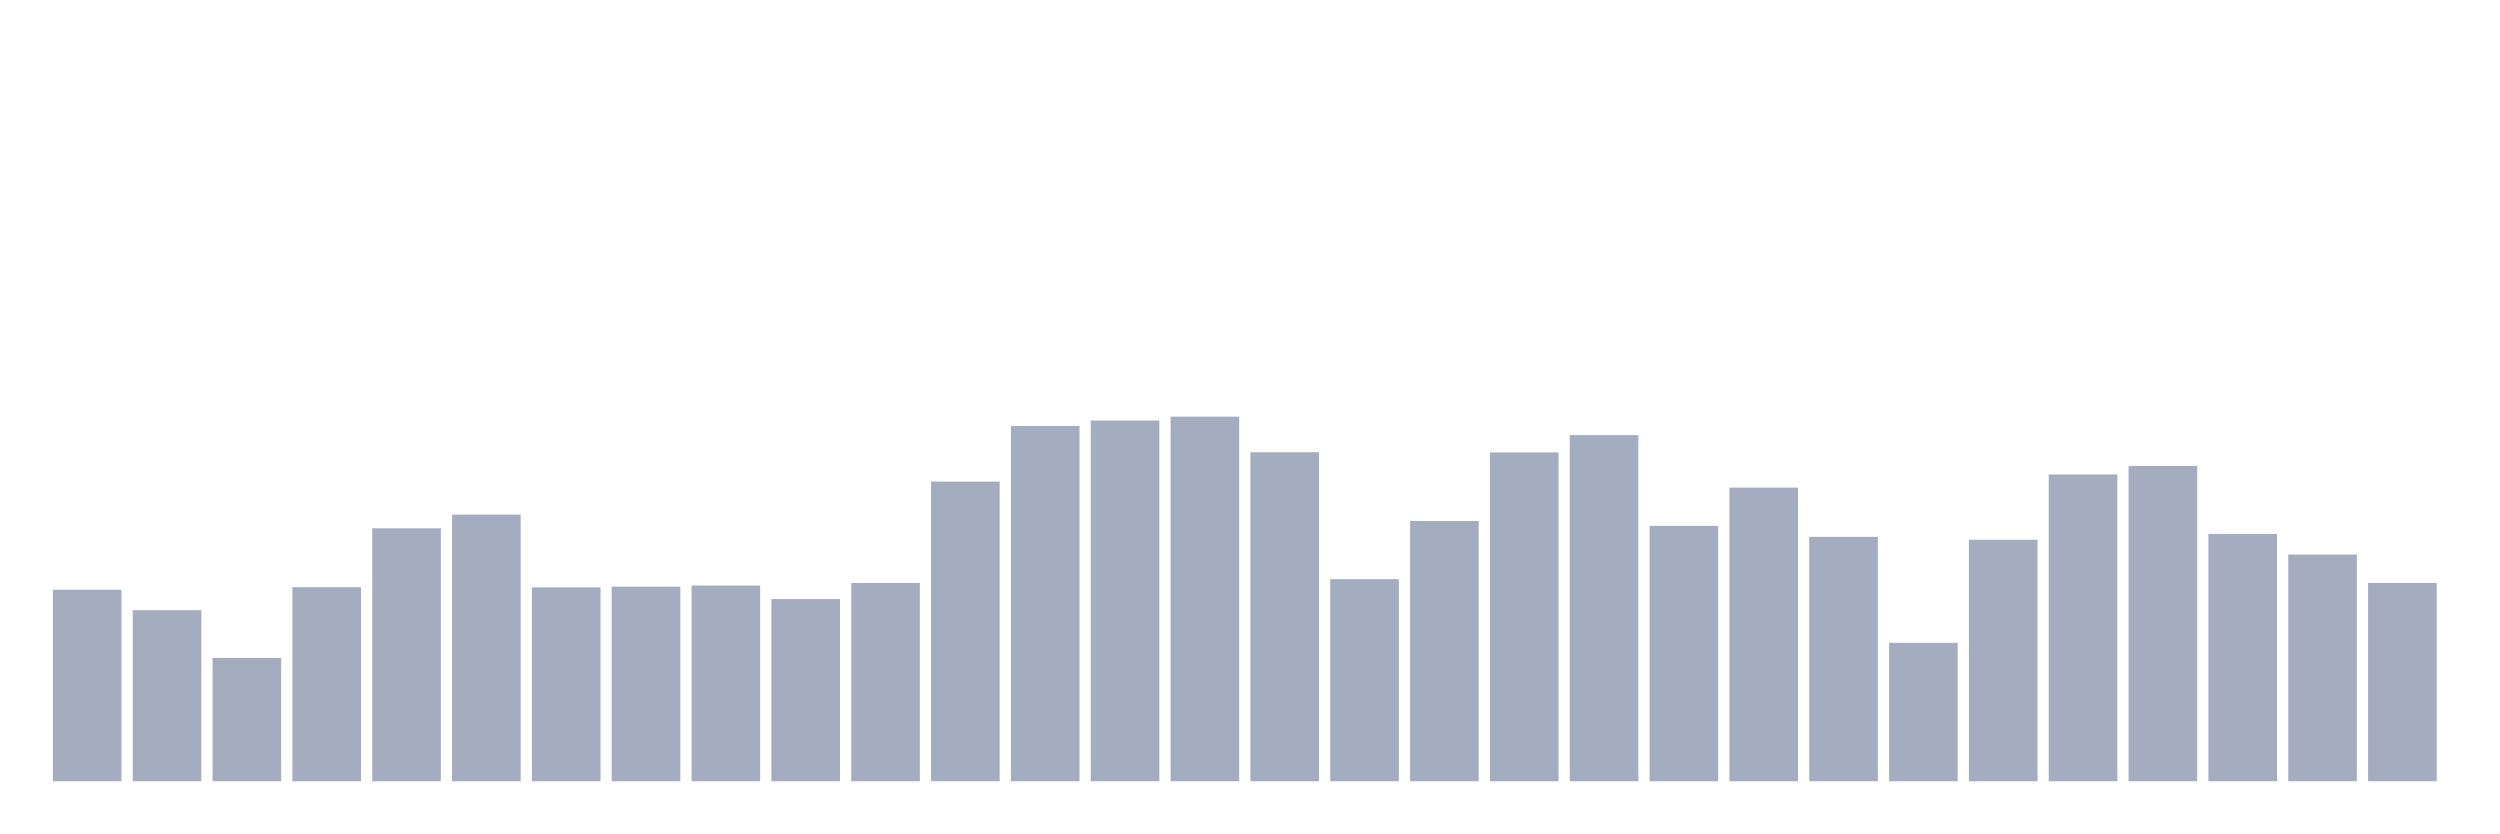
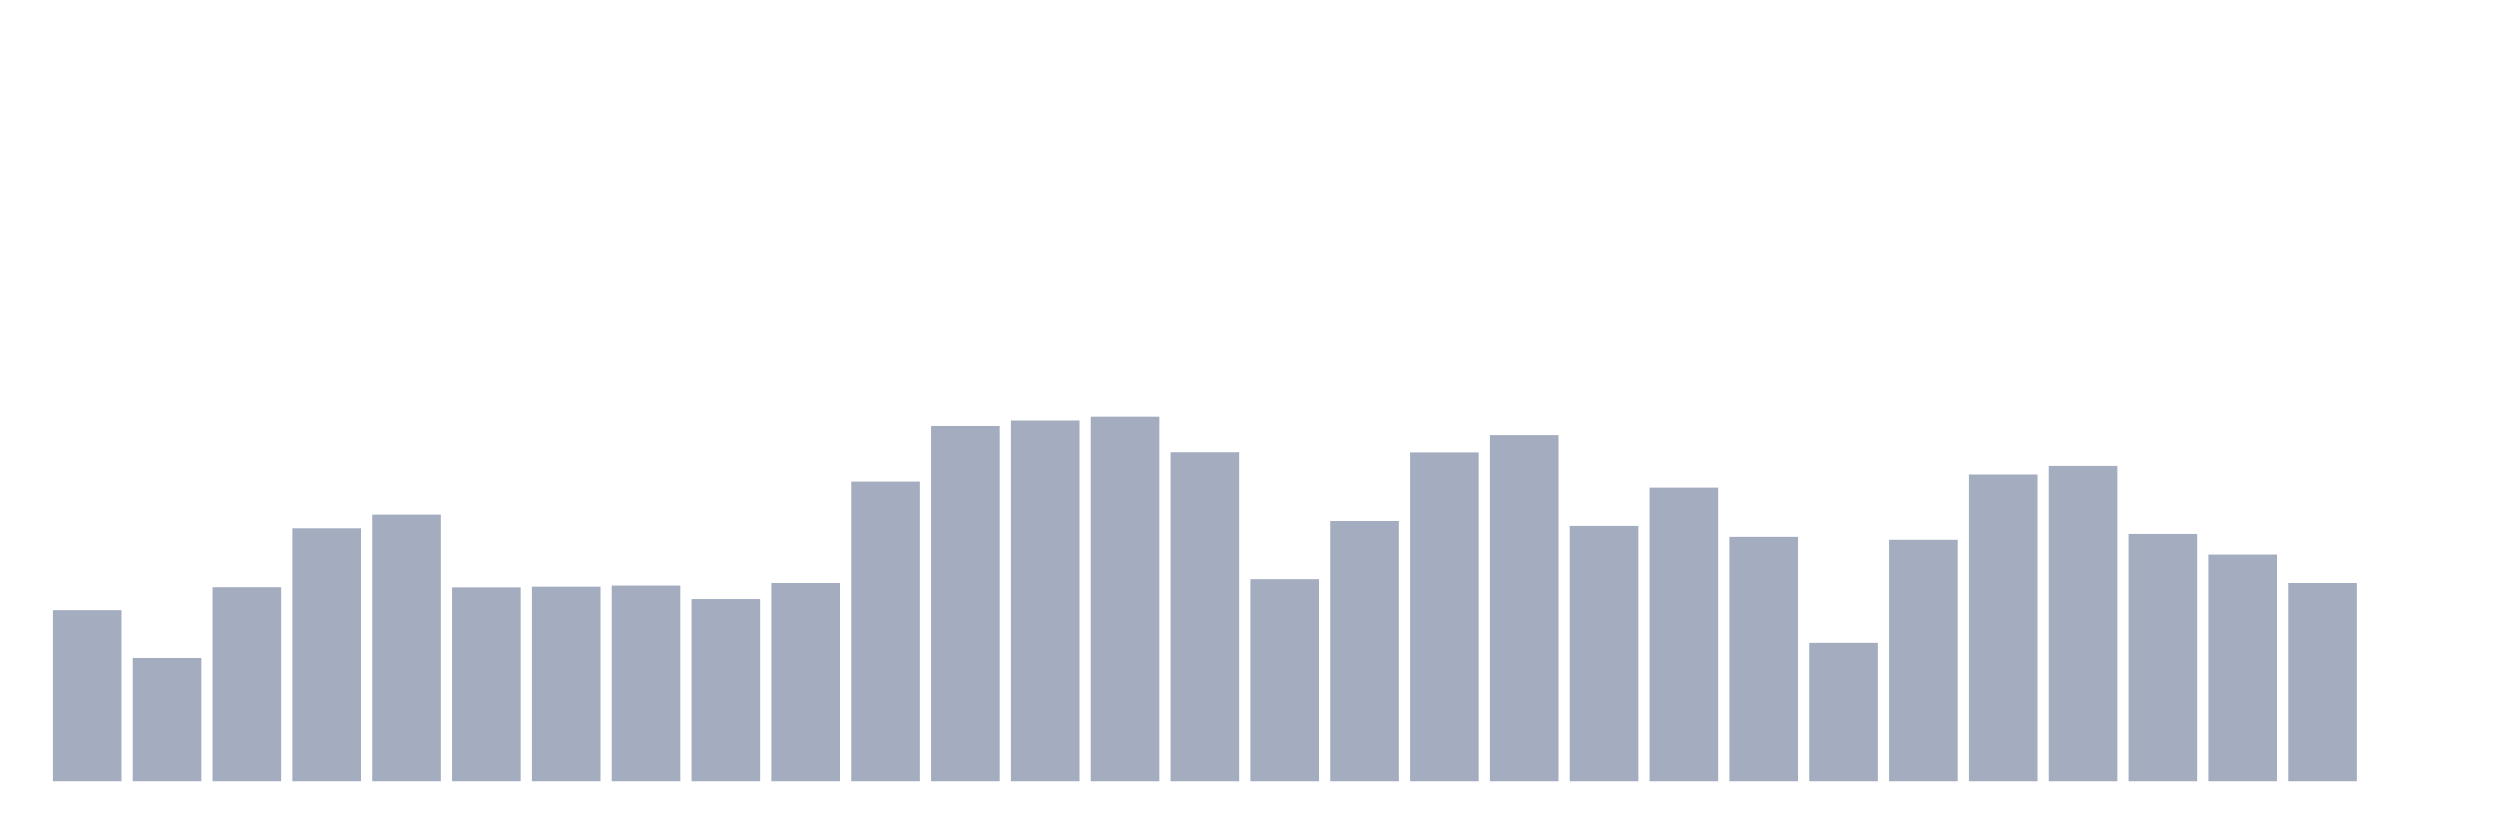
<svg xmlns="http://www.w3.org/2000/svg" viewBox="0 0 480 160">
  <g transform="translate(10,10)">
-     <rect class="bar" x="0.153" width="13.175" y="103.232" height="36.768" fill="rgb(164,173,192)" />
-     <rect class="bar" x="15.482" width="13.175" y="107.154" height="32.846" fill="rgb(164,173,192)" />
-     <rect class="bar" x="30.81" width="13.175" y="116.328" height="23.672" fill="rgb(164,173,192)" />
-     <rect class="bar" x="46.138" width="13.175" y="102.741" height="37.259" fill="rgb(164,173,192)" />
-     <rect class="bar" x="61.466" width="13.175" y="91.431" height="48.569" fill="rgb(164,173,192)" />
-     <rect class="bar" x="76.794" width="13.175" y="88.804" height="51.196" fill="rgb(164,173,192)" />
-     <rect class="bar" x="92.123" width="13.175" y="102.776" height="37.224" fill="rgb(164,173,192)" />
-     <rect class="bar" x="107.451" width="13.175" y="102.636" height="37.364" fill="rgb(164,173,192)" />
-     <rect class="bar" x="122.779" width="13.175" y="102.426" height="37.574" fill="rgb(164,173,192)" />
-     <rect class="bar" x="138.107" width="13.175" y="105.018" height="34.982" fill="rgb(164,173,192)" />
-     <rect class="bar" x="153.436" width="13.175" y="101.936" height="38.064" fill="rgb(164,173,192)" />
-     <rect class="bar" x="168.764" width="13.175" y="82.466" height="57.534" fill="rgb(164,173,192)" />
-     <rect class="bar" x="184.092" width="13.175" y="71.786" height="68.214" fill="rgb(164,173,192)" />
-     <rect class="bar" x="199.42" width="13.175" y="70.735" height="69.265" fill="rgb(164,173,192)" />
-     <rect class="bar" x="214.748" width="13.175" y="70" height="70" fill="rgb(164,173,192)" />
-     <rect class="bar" x="230.077" width="13.175" y="76.828" height="63.172" fill="rgb(164,173,192)" />
-     <rect class="bar" x="245.405" width="13.175" y="101.201" height="38.799" fill="rgb(164,173,192)" />
-     <rect class="bar" x="260.733" width="13.175" y="90.03" height="49.97" fill="rgb(164,173,192)" />
-     <rect class="bar" x="276.061" width="13.175" y="76.863" height="63.137" fill="rgb(164,173,192)" />
-     <rect class="bar" x="291.39" width="13.175" y="73.537" height="66.463" fill="rgb(164,173,192)" />
-     <rect class="bar" x="306.718" width="13.175" y="90.975" height="49.025" fill="rgb(164,173,192)" />
-     <rect class="bar" x="322.046" width="13.175" y="83.622" height="56.378" fill="rgb(164,173,192)" />
-     <rect class="bar" x="337.374" width="13.175" y="93.077" height="46.923" fill="rgb(164,173,192)" />
-     <rect class="bar" x="352.702" width="13.175" y="113.422" height="26.578" fill="rgb(164,173,192)" />
-     <rect class="bar" x="368.031" width="13.175" y="93.637" height="46.363" fill="rgb(164,173,192)" />
-     <rect class="bar" x="383.359" width="13.175" y="81.101" height="58.899" fill="rgb(164,173,192)" />
-     <rect class="bar" x="398.687" width="13.175" y="79.455" height="60.545" fill="rgb(164,173,192)" />
-     <rect class="bar" x="414.015" width="13.175" y="92.516" height="47.484" fill="rgb(164,173,192)" />
-     <rect class="bar" x="429.344" width="13.175" y="96.473" height="43.527" fill="rgb(164,173,192)" />
-     <rect class="bar" x="444.672" width="13.175" y="101.936" height="38.064" fill="rgb(164,173,192)" />
+     <rect class="bar" x="0.153" width="13.175" y="107.154" height="32.846" fill="rgb(164,173,192)" />
+     <rect class="bar" x="15.482" width="13.175" y="116.328" height="23.672" fill="rgb(164,173,192)" />
+     <rect class="bar" x="30.81" width="13.175" y="102.741" height="37.259" fill="rgb(164,173,192)" />
+     <rect class="bar" x="46.138" width="13.175" y="91.431" height="48.569" fill="rgb(164,173,192)" />
+     <rect class="bar" x="61.466" width="13.175" y="88.804" height="51.196" fill="rgb(164,173,192)" />
+     <rect class="bar" x="76.794" width="13.175" y="102.776" height="37.224" fill="rgb(164,173,192)" />
+     <rect class="bar" x="92.123" width="13.175" y="102.636" height="37.364" fill="rgb(164,173,192)" />
+     <rect class="bar" x="107.451" width="13.175" y="102.426" height="37.574" fill="rgb(164,173,192)" />
+     <rect class="bar" x="122.779" width="13.175" y="105.018" height="34.982" fill="rgb(164,173,192)" />
+     <rect class="bar" x="138.107" width="13.175" y="101.936" height="38.064" fill="rgb(164,173,192)" />
+     <rect class="bar" x="153.436" width="13.175" y="82.466" height="57.534" fill="rgb(164,173,192)" />
+     <rect class="bar" x="168.764" width="13.175" y="71.786" height="68.214" fill="rgb(164,173,192)" />
+     <rect class="bar" x="184.092" width="13.175" y="70.735" height="69.265" fill="rgb(164,173,192)" />
+     <rect class="bar" x="199.42" width="13.175" y="70" height="70" fill="rgb(164,173,192)" />
+     <rect class="bar" x="214.748" width="13.175" y="76.828" height="63.172" fill="rgb(164,173,192)" />
+     <rect class="bar" x="230.077" width="13.175" y="101.201" height="38.799" fill="rgb(164,173,192)" />
+     <rect class="bar" x="245.405" width="13.175" y="90.03" height="49.97" fill="rgb(164,173,192)" />
+     <rect class="bar" x="260.733" width="13.175" y="76.863" height="63.137" fill="rgb(164,173,192)" />
+     <rect class="bar" x="276.061" width="13.175" y="73.537" height="66.463" fill="rgb(164,173,192)" />
+     <rect class="bar" x="291.39" width="13.175" y="90.975" height="49.025" fill="rgb(164,173,192)" />
+     <rect class="bar" x="306.718" width="13.175" y="83.622" height="56.378" fill="rgb(164,173,192)" />
+     <rect class="bar" x="322.046" width="13.175" y="93.077" height="46.923" fill="rgb(164,173,192)" />
+     <rect class="bar" x="337.374" width="13.175" y="113.422" height="26.578" fill="rgb(164,173,192)" />
+     <rect class="bar" x="352.702" width="13.175" y="93.637" height="46.363" fill="rgb(164,173,192)" />
+     <rect class="bar" x="368.031" width="13.175" y="81.101" height="58.899" fill="rgb(164,173,192)" />
+     <rect class="bar" x="383.359" width="13.175" y="79.455" height="60.545" fill="rgb(164,173,192)" />
+     <rect class="bar" x="398.687" width="13.175" y="92.516" height="47.484" fill="rgb(164,173,192)" />
+     <rect class="bar" x="414.015" width="13.175" y="96.473" height="43.527" fill="rgb(164,173,192)" />
+     <rect class="bar" x="429.344" width="13.175" y="101.936" height="38.064" fill="rgb(164,173,192)" />
+     <rect class="bar" x="444.672" width="13.175" y="140" height="0" fill="rgb(164,173,192)" />
  </g>
</svg>
